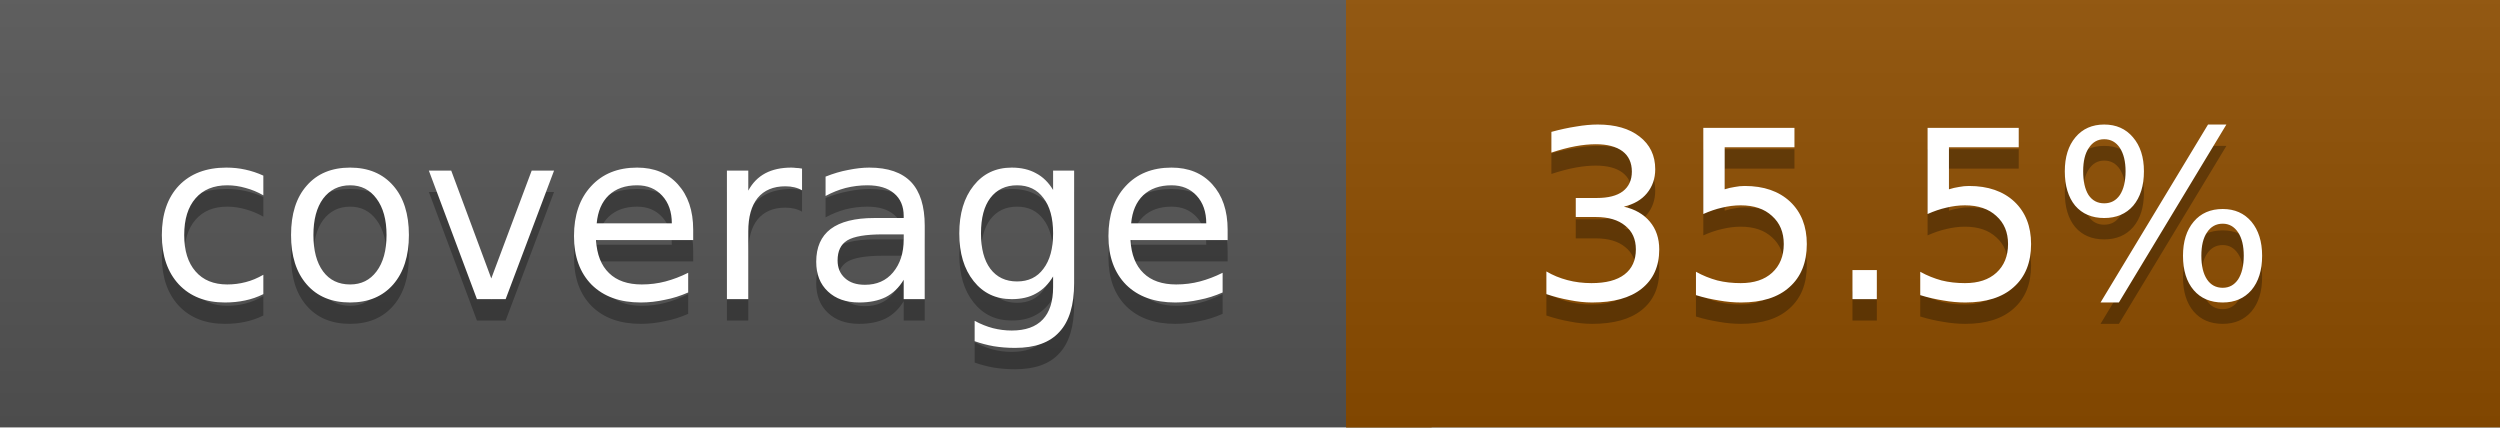
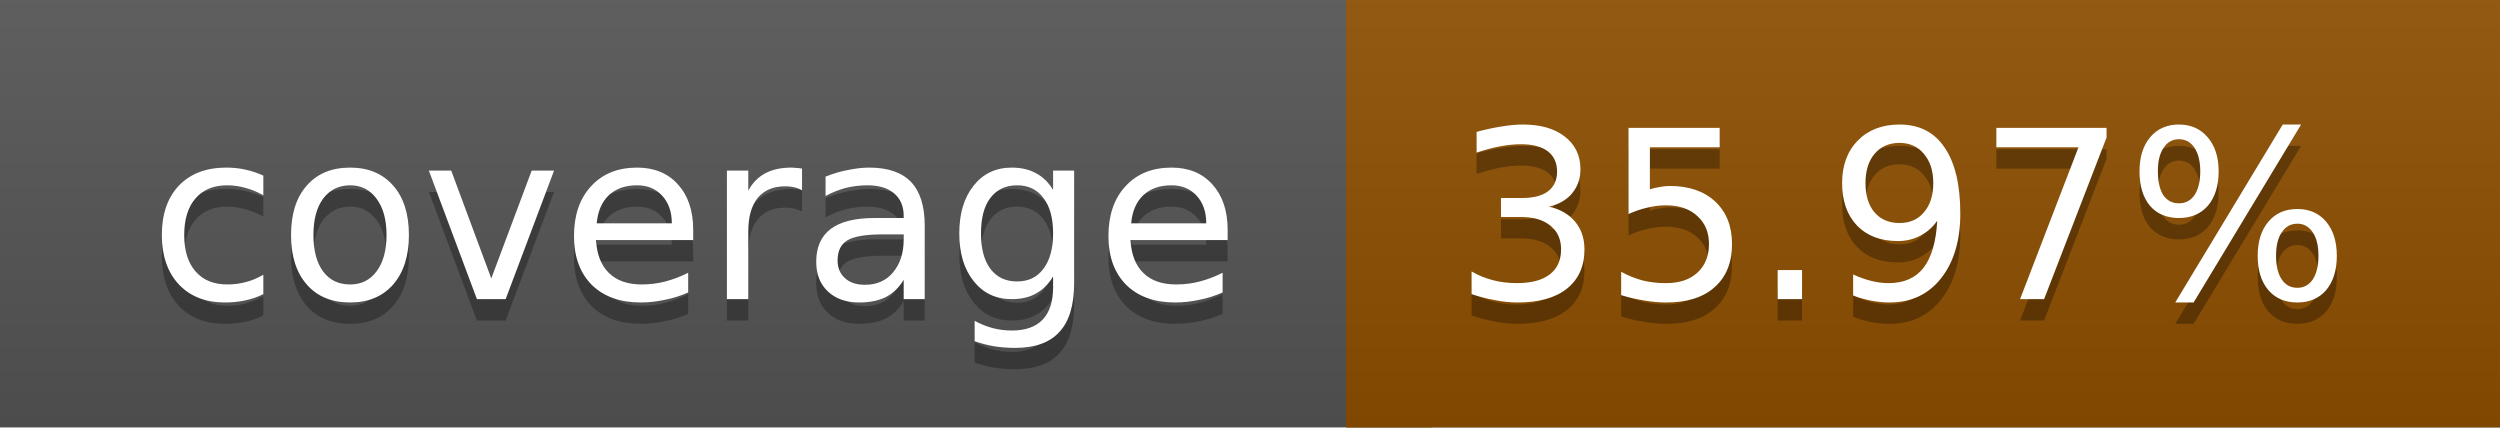
<svg xmlns="http://www.w3.org/2000/svg" width="117" height="20">
  <linearGradient id="a" x2="0" y2="100%">
    <stop offset="0" stop-color="#bbb" stop-opacity=".1" />
    <stop offset="1" stop-opacity=".1" />
  </linearGradient>
  <rect rx="0" width="117" height="20" fill="#555" />
-   <rect rx="0" x="63" width="54" height="20" fill="#8f4e00" />
-   <path fill="#8f4e00" d="M63 0h4v20h-4z" />
+   <rect rx="0" x="63" width="54" height="20" fill="#8e4f00" />
+   <path fill="#8e4f00" d="M63 0h4v20h-4z" />
  <rect rx="0" width="117" height="20" fill="url(#a)" />
  <g fill="#fff" text-anchor="middle" font-family="DejaVu Sans,Verdana,Geneva,sans-serif" font-size="11">
    <text x="32.5" y="15" fill="#010101" fill-opacity=".3">coverage</text>
    <text x="32.5" y="14">coverage</text>
-     <text x="89" y="15" fill="#010101" fill-opacity=".3">35.5%</text>
-     <text x="89" y="14">35.5%</text>
+     <text x="89" y="15" fill="#010101" fill-opacity=".3">35.97%</text>
+     <text x="89" y="14">35.97%</text>
  </g>
</svg>
